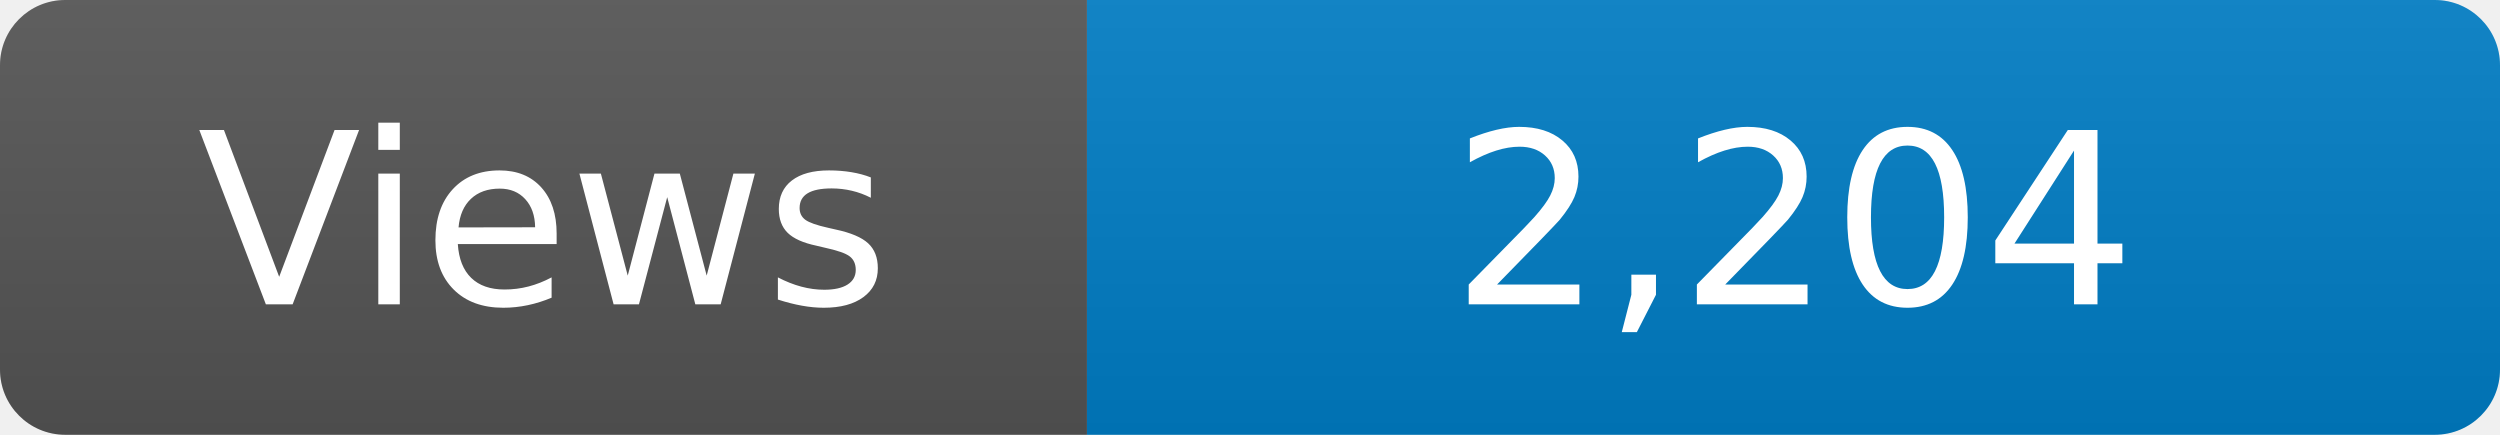
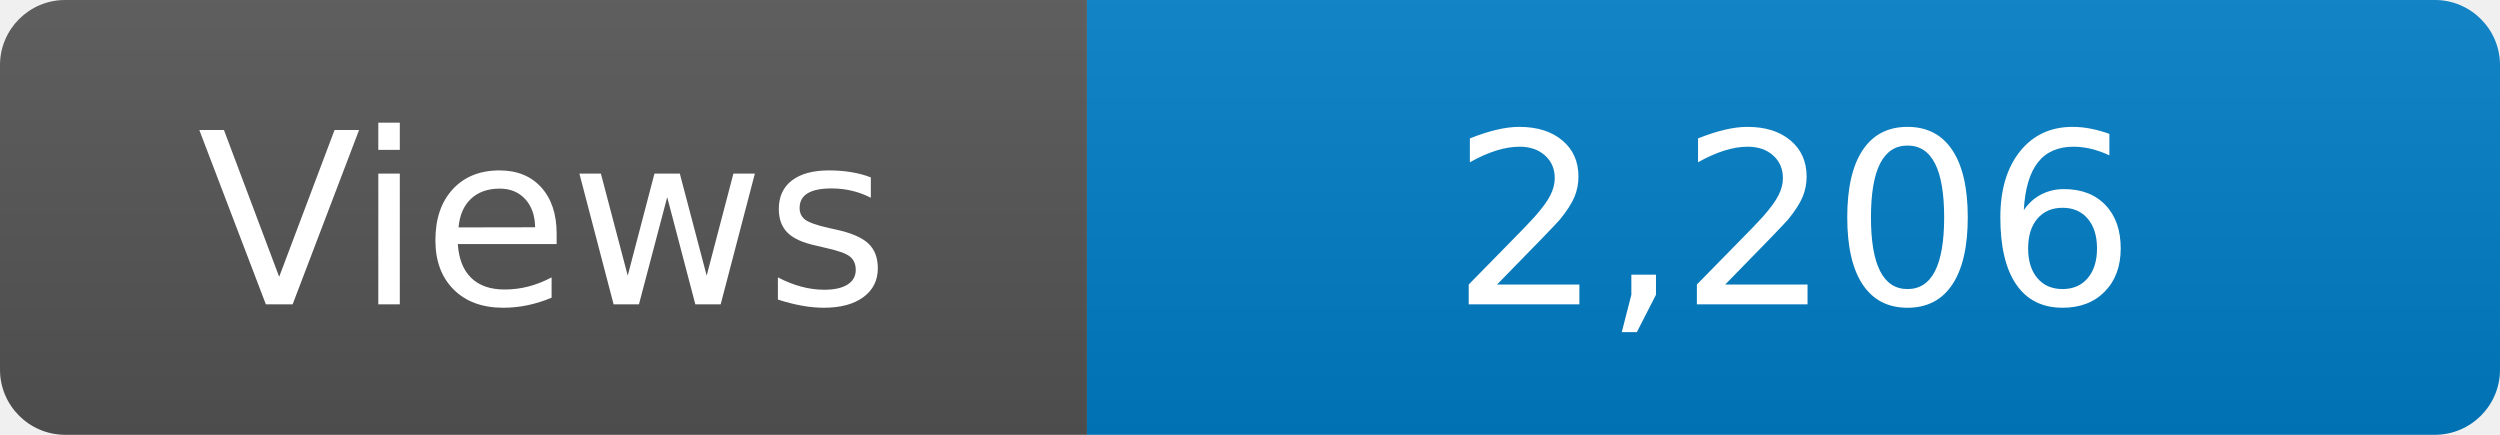
<svg xmlns="http://www.w3.org/2000/svg" width="115" height="20" role="img" aria-label="Maintained?: yes">
  <linearGradient id="s" x2="0" y2="100%">
    <stop offset="0" stop-color="#bbb" stop-opacity=".1" />
    <stop offset="1" stop-opacity=".1" />
  </linearGradient>
  <clipPath id="r">
    <rect width="115" height="20" rx="3" fill="#fff" />
  </clipPath>
  <g clip-path="url(#r)">
    <rect width="50" height="20" fill="#555" />
    <rect x="50" width="160" height="20" fill="#007ec6" />
    <rect width="115" height="20" fill="url(#s)" />
  </g>
  <g fill="#fff" text-anchor="middle" font-family="Verdana,Geneva,DejaVu Sans,sans-serif" font-size="110">
    <text x="250" y="140" transform="scale(.1)" fill="#fff">Views</text>
-     <text x="825" y="140" transform="scale(.1)" fill="#fff">2,204</text>
+     <text x="825" y="140" transform="scale(.1)" fill="#fff">2,206</text>
  </g>
</svg>
